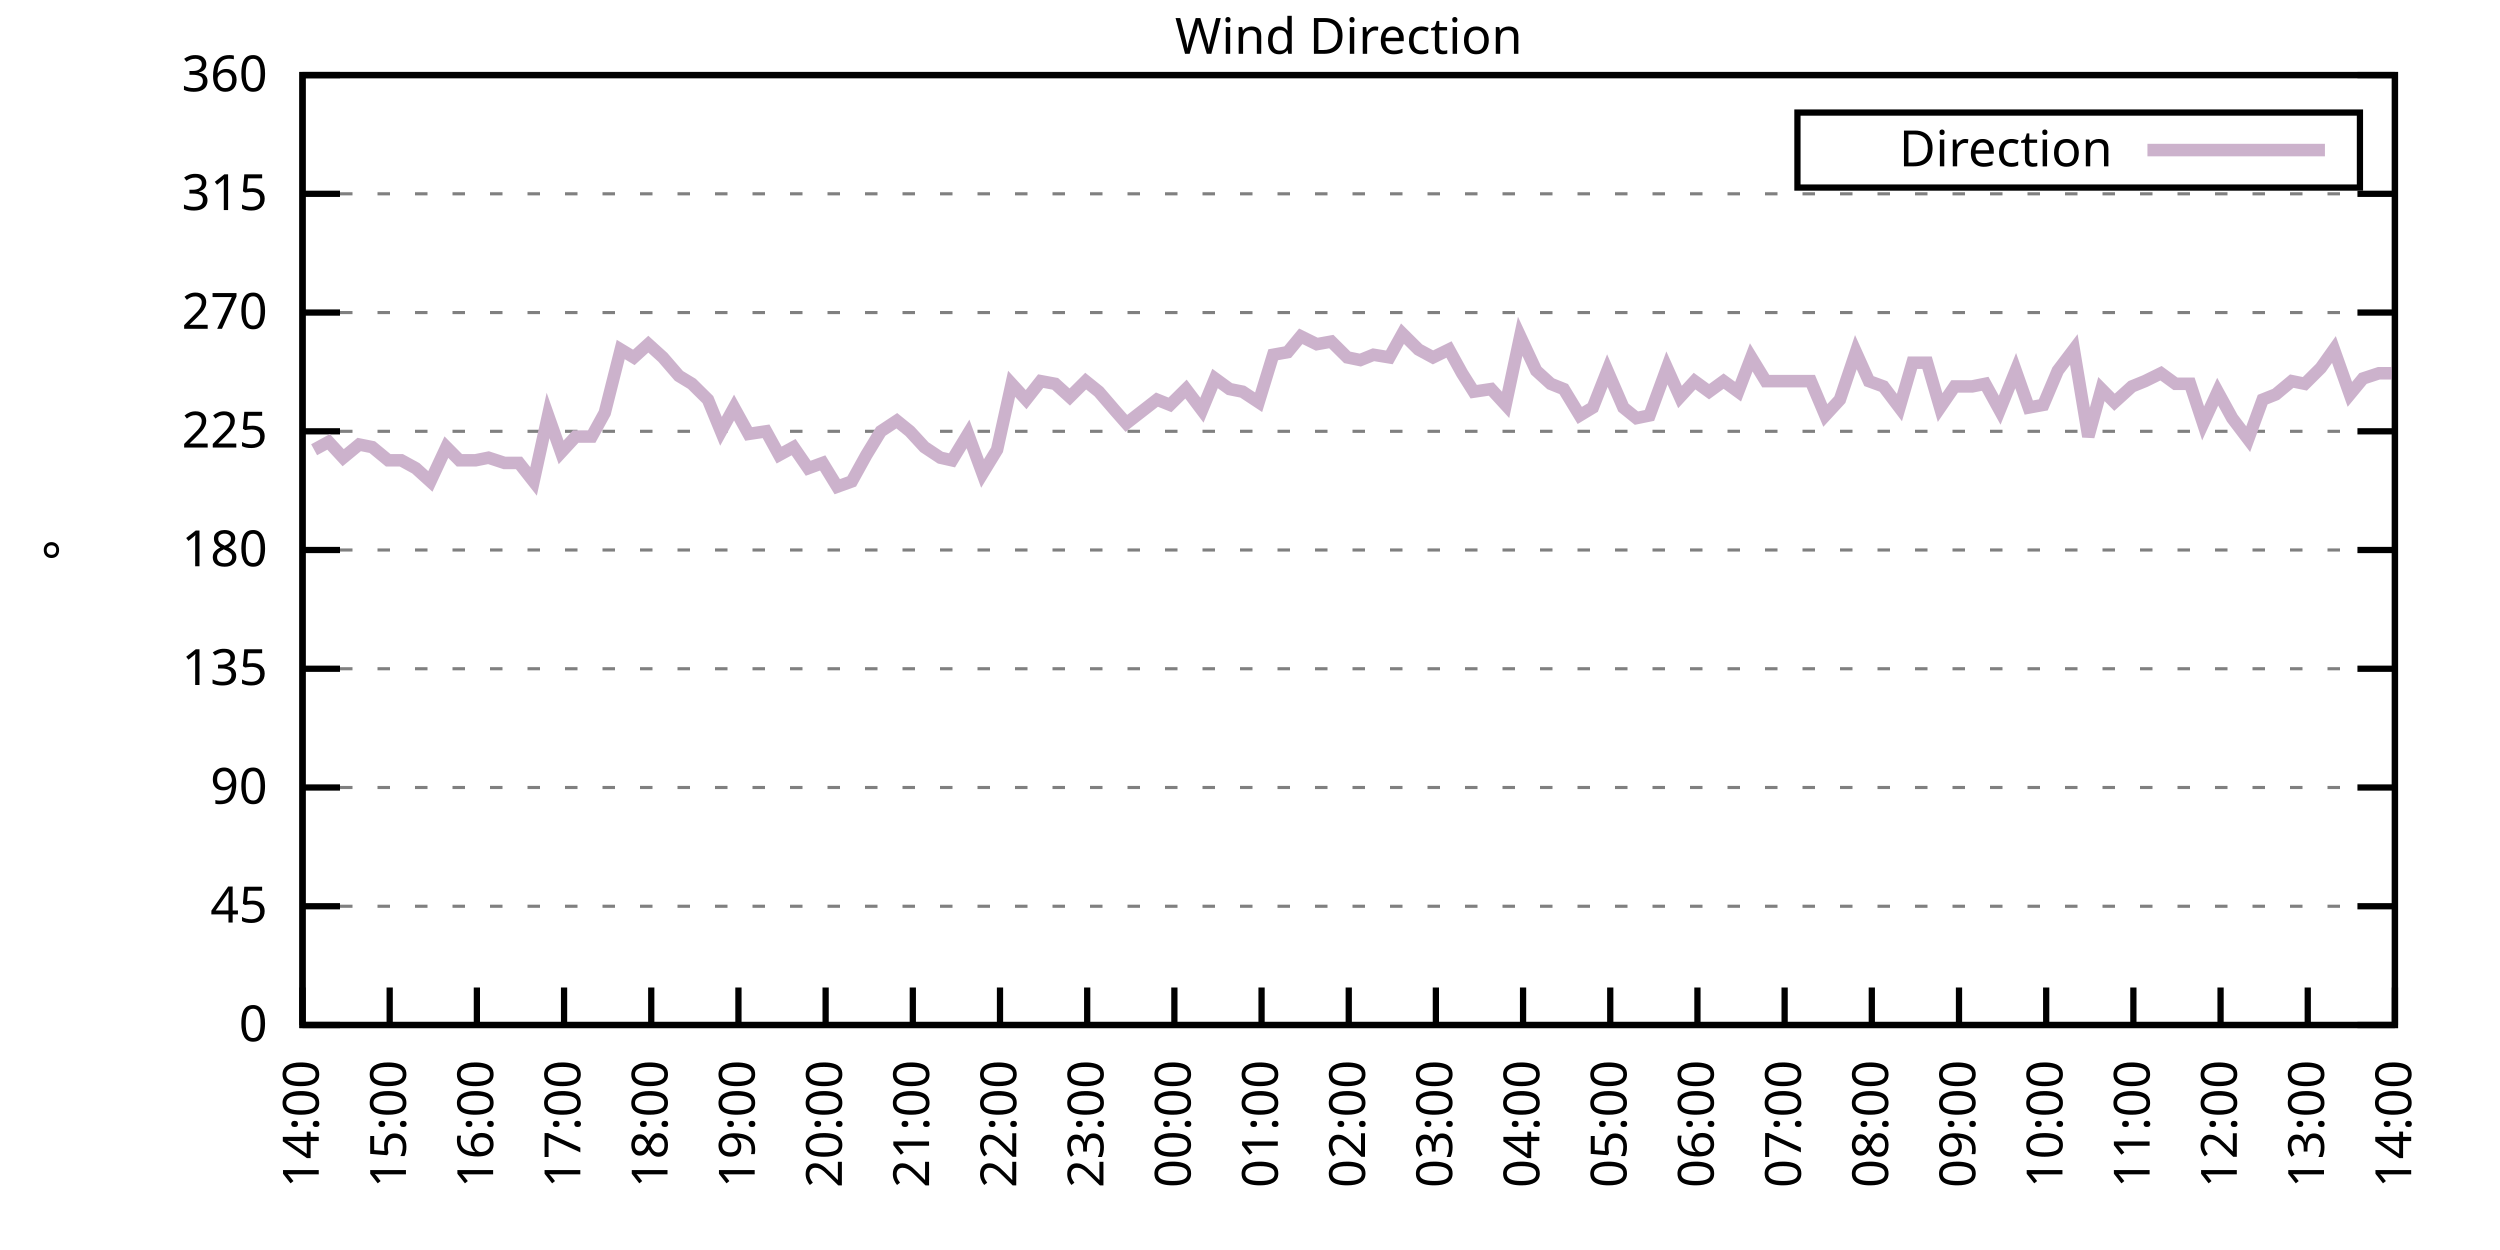
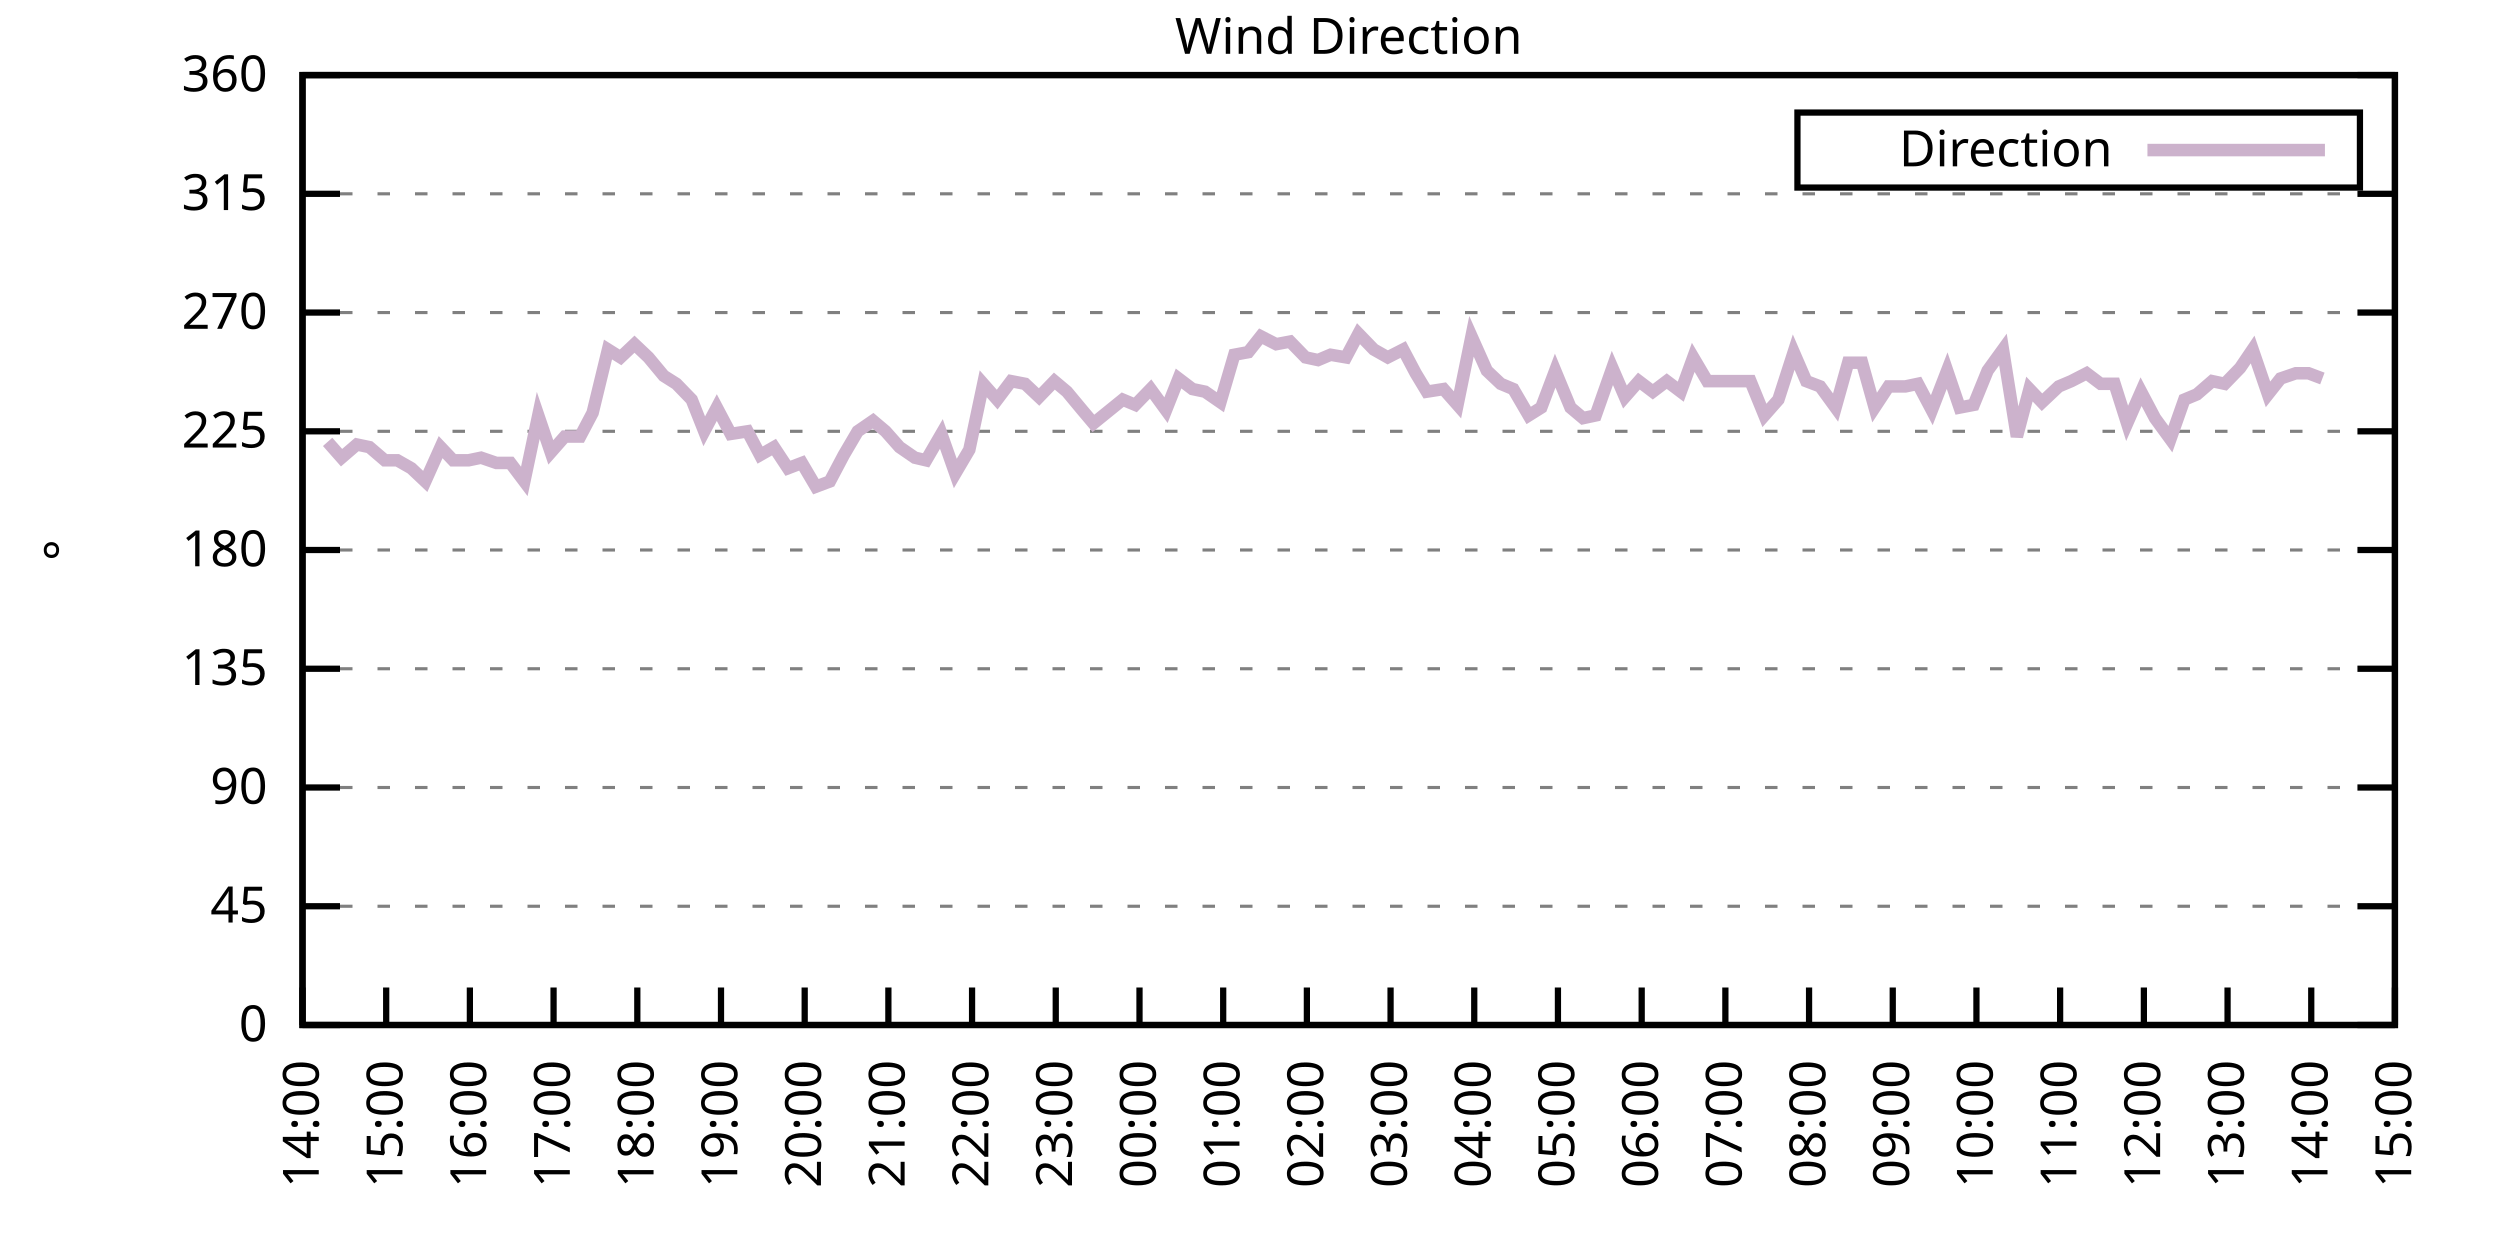
<svg xmlns="http://www.w3.org/2000/svg" xmlns:xlink="http://www.w3.org/1999/xlink" width="400" height="200" viewBox="0 0 400 200">
  <g id="gnuplot_canvas">
    <rect x="0" y="0" width="400" height="200" fill="none" />
    <defs>
      <circle id="gpDot" r="0.5" stroke-width="0.5" stroke="currentColor" />
      <path id="gpPt0" stroke-width="0.333" stroke="currentColor" d="M-1,0 h2 M0,-1 v2" />
      <path id="gpPt1" stroke-width="0.333" stroke="currentColor" d="M-1,-1 L1,1 M1,-1 L-1,1" />
      <path id="gpPt2" stroke-width="0.333" stroke="currentColor" d="M-1,0 L1,0 M0,-1 L0,1 M-1,-1 L1,1 M-1,1 L1,-1" />
      <rect id="gpPt3" stroke-width="0.333" stroke="currentColor" x="-1" y="-1" width="2" height="2" />
      <rect id="gpPt4" stroke-width="0.333" stroke="currentColor" fill="currentColor" x="-1" y="-1" width="2" height="2" />
      <circle id="gpPt5" stroke-width="0.333" stroke="currentColor" cx="0" cy="0" r="1" />
      <use xlink:href="#gpPt5" id="gpPt6" fill="currentColor" stroke="none" />
      <path id="gpPt7" stroke-width="0.333" stroke="currentColor" d="M0,-1.33 L-1.33,0.67 L1.33,0.67 z" />
      <use xlink:href="#gpPt7" id="gpPt8" fill="currentColor" stroke="none" />
      <use xlink:href="#gpPt7" id="gpPt9" stroke="currentColor" transform="rotate(180)" />
      <use xlink:href="#gpPt9" id="gpPt10" fill="currentColor" stroke="none" />
      <use xlink:href="#gpPt3" id="gpPt11" stroke="currentColor" transform="rotate(45)" />
      <use xlink:href="#gpPt11" id="gpPt12" fill="currentColor" stroke="none" />
      <path id="gpPt13" stroke-width="0.333" stroke="currentColor" d="M0,1.330 L1.265,0.411 L0.782,-1.067 L-0.782,-1.076 L-1.265,0.411 z" />
      <use xlink:href="#gpPt13" id="gpPt14" fill="currentColor" stroke="none" />
      <filter id="textbox" filterUnits="objectBoundingBox" x="0" y="0" height="1" width="1">
        <feFlood flood-color="white" flood-opacity="1" result="bgnd" />
        <feComposite in="SourceGraphic" in2="bgnd" operator="atop" />
      </filter>
      <filter id="greybox" filterUnits="objectBoundingBox" x="0" y="0" height="1" width="1">
        <feFlood flood-color="lightgrey" flood-opacity="1" result="grey" />
        <feComposite in="SourceGraphic" in2="grey" operator="atop" />
      </filter>
    </defs>
    <g fill="none" color="white" stroke="currentColor" stroke-width="1.00" stroke-linecap="butt" stroke-linejoin="miter">
</g>
    <g fill="none" color="black" stroke="currentColor" stroke-width="1.00" stroke-linecap="butt" stroke-linejoin="miter">
      <g stroke="none" shape-rendering="crispEdges">
        <polygon fill="rgb(255, 255, 255)" points="48.40,164.00 383.18,164.00 383.18,12.02 48.40,12.02 " />
      </g>
    </g>
    <g fill="none" color="black" stroke="currentColor" stroke-width="1.00" stroke-linecap="butt" stroke-linejoin="miter">
</g>
    <g fill="none" color="black" stroke="black" stroke-width="0.50" stroke-linecap="butt" stroke-linejoin="miter">
</g>
    <g fill="none" color="gray" stroke="currentColor" stroke-width="0.50" stroke-linecap="butt" stroke-linejoin="miter">
      <path stroke="gray" stroke-dasharray="2,4" class="gridline" d="M48.40,164.00 L383.19,164.00  " />
    </g>
    <g fill="none" color="gray" stroke="gray" stroke-width="1.00" stroke-linecap="butt" stroke-linejoin="miter">
</g>
    <g fill="none" color="black" stroke="currentColor" stroke-width="1.00" stroke-linecap="butt" stroke-linejoin="miter">
      <path stroke="black" d="M48.40,164.00 L54.40,164.00 M383.19,164.00 L377.19,164.00  " />
      <g transform="translate(42.80,166.60)" stroke="none" fill="black" font-family="Sans" font-size="8.00" text-anchor="end">
        <text>
          <tspan font-family="Sans"> 0</tspan>
        </text>
      </g>
    </g>
    <g fill="none" color="black" stroke="currentColor" stroke-width="1.00" stroke-linecap="butt" stroke-linejoin="miter">
</g>
    <g fill="none" color="black" stroke="black" stroke-width="0.50" stroke-linecap="butt" stroke-linejoin="miter">
</g>
    <g fill="none" color="gray" stroke="currentColor" stroke-width="0.50" stroke-linecap="butt" stroke-linejoin="miter">
      <path stroke="gray" stroke-dasharray="2,4" class="gridline" d="M48.40,145.00 L383.19,145.00  " />
    </g>
    <g fill="none" color="gray" stroke="gray" stroke-width="1.00" stroke-linecap="butt" stroke-linejoin="miter">
</g>
    <g fill="none" color="black" stroke="currentColor" stroke-width="1.00" stroke-linecap="butt" stroke-linejoin="miter">
      <path stroke="black" d="M48.40,145.00 L54.40,145.00 M383.19,145.00 L377.19,145.00  " />
      <g transform="translate(42.80,147.60)" stroke="none" fill="black" font-family="Sans" font-size="8.00" text-anchor="end">
        <text>
          <tspan font-family="Sans"> 45</tspan>
        </text>
      </g>
    </g>
    <g fill="none" color="black" stroke="currentColor" stroke-width="1.00" stroke-linecap="butt" stroke-linejoin="miter">
</g>
    <g fill="none" color="black" stroke="black" stroke-width="0.50" stroke-linecap="butt" stroke-linejoin="miter">
</g>
    <g fill="none" color="gray" stroke="currentColor" stroke-width="0.50" stroke-linecap="butt" stroke-linejoin="miter">
      <path stroke="gray" stroke-dasharray="2,4" class="gridline" d="M48.40,126.00 L383.19,126.00  " />
    </g>
    <g fill="none" color="gray" stroke="gray" stroke-width="1.00" stroke-linecap="butt" stroke-linejoin="miter">
</g>
    <g fill="none" color="black" stroke="currentColor" stroke-width="1.00" stroke-linecap="butt" stroke-linejoin="miter">
      <path stroke="black" d="M48.40,126.00 L54.40,126.00 M383.19,126.00 L377.19,126.00  " />
      <g transform="translate(42.80,128.60)" stroke="none" fill="black" font-family="Sans" font-size="8.00" text-anchor="end">
        <text>
          <tspan font-family="Sans"> 90</tspan>
        </text>
      </g>
    </g>
    <g fill="none" color="black" stroke="currentColor" stroke-width="1.00" stroke-linecap="butt" stroke-linejoin="miter">
</g>
    <g fill="none" color="black" stroke="black" stroke-width="0.50" stroke-linecap="butt" stroke-linejoin="miter">
</g>
    <g fill="none" color="gray" stroke="currentColor" stroke-width="0.50" stroke-linecap="butt" stroke-linejoin="miter">
      <path stroke="gray" stroke-dasharray="2,4" class="gridline" d="M48.40,107.00 L383.19,107.00  " />
    </g>
    <g fill="none" color="gray" stroke="gray" stroke-width="1.00" stroke-linecap="butt" stroke-linejoin="miter">
</g>
    <g fill="none" color="black" stroke="currentColor" stroke-width="1.00" stroke-linecap="butt" stroke-linejoin="miter">
      <path stroke="black" d="M48.40,107.00 L54.40,107.00 M383.19,107.00 L377.19,107.00  " />
      <g transform="translate(42.80,109.60)" stroke="none" fill="black" font-family="Sans" font-size="8.00" text-anchor="end">
        <text>
          <tspan font-family="Sans"> 135</tspan>
        </text>
      </g>
    </g>
    <g fill="none" color="black" stroke="currentColor" stroke-width="1.00" stroke-linecap="butt" stroke-linejoin="miter">
</g>
    <g fill="none" color="black" stroke="black" stroke-width="0.50" stroke-linecap="butt" stroke-linejoin="miter">
</g>
    <g fill="none" color="gray" stroke="currentColor" stroke-width="0.50" stroke-linecap="butt" stroke-linejoin="miter">
      <path stroke="gray" stroke-dasharray="2,4" class="gridline" d="M48.40,88.00 L383.19,88.00  " />
    </g>
    <g fill="none" color="gray" stroke="gray" stroke-width="1.00" stroke-linecap="butt" stroke-linejoin="miter">
</g>
    <g fill="none" color="black" stroke="currentColor" stroke-width="1.00" stroke-linecap="butt" stroke-linejoin="miter">
      <path stroke="black" d="M48.40,88.00 L54.40,88.00 M383.19,88.00 L377.19,88.00  " />
      <g transform="translate(42.80,90.60)" stroke="none" fill="black" font-family="Sans" font-size="8.00" text-anchor="end">
        <text>
          <tspan font-family="Sans"> 180</tspan>
        </text>
      </g>
    </g>
    <g fill="none" color="black" stroke="currentColor" stroke-width="1.00" stroke-linecap="butt" stroke-linejoin="miter">
</g>
    <g fill="none" color="black" stroke="black" stroke-width="0.50" stroke-linecap="butt" stroke-linejoin="miter">
</g>
    <g fill="none" color="gray" stroke="currentColor" stroke-width="0.50" stroke-linecap="butt" stroke-linejoin="miter">
      <path stroke="gray" stroke-dasharray="2,4" class="gridline" d="M48.40,69.01 L383.19,69.01  " />
    </g>
    <g fill="none" color="gray" stroke="gray" stroke-width="1.00" stroke-linecap="butt" stroke-linejoin="miter">
</g>
    <g fill="none" color="black" stroke="currentColor" stroke-width="1.00" stroke-linecap="butt" stroke-linejoin="miter">
      <path stroke="black" d="M48.40,69.01 L54.40,69.01 M383.19,69.01 L377.19,69.01  " />
      <g transform="translate(42.80,71.61)" stroke="none" fill="black" font-family="Sans" font-size="8.00" text-anchor="end">
        <text>
          <tspan font-family="Sans"> 225</tspan>
        </text>
      </g>
    </g>
    <g fill="none" color="black" stroke="currentColor" stroke-width="1.00" stroke-linecap="butt" stroke-linejoin="miter">
</g>
    <g fill="none" color="black" stroke="black" stroke-width="0.50" stroke-linecap="butt" stroke-linejoin="miter">
</g>
    <g fill="none" color="gray" stroke="currentColor" stroke-width="0.50" stroke-linecap="butt" stroke-linejoin="miter">
      <path stroke="gray" stroke-dasharray="2,4" class="gridline" d="M48.40,50.01 L383.19,50.01  " />
    </g>
    <g fill="none" color="gray" stroke="gray" stroke-width="1.00" stroke-linecap="butt" stroke-linejoin="miter">
</g>
    <g fill="none" color="black" stroke="currentColor" stroke-width="1.00" stroke-linecap="butt" stroke-linejoin="miter">
      <path stroke="black" d="M48.40,50.01 L54.40,50.01 M383.19,50.01 L377.19,50.01  " />
      <g transform="translate(42.80,52.61)" stroke="none" fill="black" font-family="Sans" font-size="8.00" text-anchor="end">
        <text>
          <tspan font-family="Sans"> 270</tspan>
        </text>
      </g>
    </g>
    <g fill="none" color="black" stroke="currentColor" stroke-width="1.00" stroke-linecap="butt" stroke-linejoin="miter">
</g>
    <g fill="none" color="black" stroke="black" stroke-width="0.50" stroke-linecap="butt" stroke-linejoin="miter">
</g>
    <g fill="none" color="gray" stroke="currentColor" stroke-width="0.50" stroke-linecap="butt" stroke-linejoin="miter">
      <path stroke="gray" stroke-dasharray="2,4" class="gridline" d="M48.40,31.01 L383.19,31.01  " />
    </g>
    <g fill="none" color="gray" stroke="gray" stroke-width="1.00" stroke-linecap="butt" stroke-linejoin="miter">
</g>
    <g fill="none" color="black" stroke="currentColor" stroke-width="1.00" stroke-linecap="butt" stroke-linejoin="miter">
      <path stroke="black" d="M48.40,31.01 L54.40,31.01 M383.19,31.01 L377.19,31.01  " />
      <g transform="translate(42.80,33.61)" stroke="none" fill="black" font-family="Sans" font-size="8.00" text-anchor="end">
        <text>
          <tspan font-family="Sans"> 315</tspan>
        </text>
      </g>
    </g>
    <g fill="none" color="black" stroke="currentColor" stroke-width="1.00" stroke-linecap="butt" stroke-linejoin="miter">
</g>
    <g fill="none" color="black" stroke="black" stroke-width="0.50" stroke-linecap="butt" stroke-linejoin="miter">
</g>
    <g fill="none" color="gray" stroke="currentColor" stroke-width="0.50" stroke-linecap="butt" stroke-linejoin="miter">
      <path stroke="gray" stroke-dasharray="2,4" class="gridline" d="M48.40,12.01 L383.19,12.01  " />
    </g>
    <g fill="none" color="gray" stroke="gray" stroke-width="1.00" stroke-linecap="butt" stroke-linejoin="miter">
</g>
    <g fill="none" color="black" stroke="currentColor" stroke-width="1.00" stroke-linecap="butt" stroke-linejoin="miter">
      <path stroke="black" d="M48.40,12.01 L54.40,12.01 M383.19,12.01 L377.19,12.01  " />
      <g transform="translate(42.80,14.61)" stroke="none" fill="black" font-family="Sans" font-size="8.00" text-anchor="end">
        <text>
          <tspan font-family="Sans"> 360</tspan>
        </text>
      </g>
    </g>
    <g fill="none" color="black" stroke="currentColor" stroke-width="1.00" stroke-linecap="butt" stroke-linejoin="miter">
      <path stroke="black" d="M48.40,164.00 L48.40,158.00  " />
      <g transform="translate(51.00,169.60) rotate(270.00)" stroke="none" fill="black" font-family="Sans" font-size="8.00" text-anchor="end">
        <text>
          <tspan font-family="Sans">14:00</tspan>
        </text>
      </g>
    </g>
    <g fill="none" color="black" stroke="currentColor" stroke-width="1.00" stroke-linecap="butt" stroke-linejoin="miter">
-       <path stroke="black" d="M62.35,164.00 L62.35,158.00  " />
-       <g transform="translate(64.95,169.60) rotate(270.00)" stroke="none" fill="black" font-family="Sans" font-size="8.00" text-anchor="end">
+       <path stroke="black" d="M61.79,164.00 L61.79,158.00  " />
+       <g transform="translate(64.39,169.60) rotate(270.00)" stroke="none" fill="black" font-family="Sans" font-size="8.00" text-anchor="end">
        <text>
          <tspan font-family="Sans">15:00</tspan>
        </text>
      </g>
    </g>
    <g fill="none" color="black" stroke="currentColor" stroke-width="1.00" stroke-linecap="butt" stroke-linejoin="miter">
-       <path stroke="black" d="M76.30,164.00 L76.30,158.00  " />
-       <g transform="translate(78.90,169.60) rotate(270.00)" stroke="none" fill="black" font-family="Sans" font-size="8.00" text-anchor="end">
+       <path stroke="black" d="M75.18,164.00 L75.18,158.00  " />
+       <g transform="translate(77.78,169.60) rotate(270.00)" stroke="none" fill="black" font-family="Sans" font-size="8.00" text-anchor="end">
        <text>
          <tspan font-family="Sans">16:00</tspan>
        </text>
      </g>
    </g>
    <g fill="none" color="black" stroke="currentColor" stroke-width="1.00" stroke-linecap="butt" stroke-linejoin="miter">
-       <path stroke="black" d="M90.25,164.00 L90.25,158.00  " />
-       <g transform="translate(92.85,169.60) rotate(270.00)" stroke="none" fill="black" font-family="Sans" font-size="8.00" text-anchor="end">
+       <path stroke="black" d="M88.57,164.00 L88.57,158.00  " />
+       <g transform="translate(91.17,169.60) rotate(270.00)" stroke="none" fill="black" font-family="Sans" font-size="8.00" text-anchor="end">
        <text>
          <tspan font-family="Sans">17:00</tspan>
        </text>
      </g>
    </g>
    <g fill="none" color="black" stroke="currentColor" stroke-width="1.00" stroke-linecap="butt" stroke-linejoin="miter">
-       <path stroke="black" d="M104.20,164.00 L104.20,158.00  " />
-       <g transform="translate(106.80,169.60) rotate(270.00)" stroke="none" fill="black" font-family="Sans" font-size="8.00" text-anchor="end">
+       <path stroke="black" d="M101.97,164.00 L101.97,158.00  " />
+       <g transform="translate(104.57,169.60) rotate(270.00)" stroke="none" fill="black" font-family="Sans" font-size="8.00" text-anchor="end">
        <text>
          <tspan font-family="Sans">18:00</tspan>
        </text>
      </g>
    </g>
    <g fill="none" color="black" stroke="currentColor" stroke-width="1.00" stroke-linecap="butt" stroke-linejoin="miter">
-       <path stroke="black" d="M118.15,164.00 L118.15,158.00  " />
-       <g transform="translate(120.75,169.60) rotate(270.00)" stroke="none" fill="black" font-family="Sans" font-size="8.00" text-anchor="end">
+       <path stroke="black" d="M115.36,164.00 L115.36,158.00  " />
+       <g transform="translate(117.96,169.60) rotate(270.00)" stroke="none" fill="black" font-family="Sans" font-size="8.00" text-anchor="end">
        <text>
          <tspan font-family="Sans">19:00</tspan>
        </text>
      </g>
    </g>
    <g fill="none" color="black" stroke="currentColor" stroke-width="1.00" stroke-linecap="butt" stroke-linejoin="miter">
-       <path stroke="black" d="M132.10,164.00 L132.10,158.00  " />
-       <g transform="translate(134.70,169.60) rotate(270.00)" stroke="none" fill="black" font-family="Sans" font-size="8.00" text-anchor="end">
+       <path stroke="black" d="M128.75,164.00 L128.75,158.00  " />
+       <g transform="translate(131.35,169.60) rotate(270.00)" stroke="none" fill="black" font-family="Sans" font-size="8.00" text-anchor="end">
        <text>
          <tspan font-family="Sans">20:00</tspan>
        </text>
      </g>
    </g>
    <g fill="none" color="black" stroke="currentColor" stroke-width="1.00" stroke-linecap="butt" stroke-linejoin="miter">
-       <path stroke="black" d="M146.05,164.00 L146.05,158.00  " />
-       <g transform="translate(148.65,169.60) rotate(270.00)" stroke="none" fill="black" font-family="Sans" font-size="8.00" text-anchor="end">
+       <path stroke="black" d="M142.14,164.00 L142.14,158.00  " />
+       <g transform="translate(144.74,169.60) rotate(270.00)" stroke="none" fill="black" font-family="Sans" font-size="8.00" text-anchor="end">
        <text>
          <tspan font-family="Sans">21:00</tspan>
        </text>
      </g>
    </g>
    <g fill="none" color="black" stroke="currentColor" stroke-width="1.00" stroke-linecap="butt" stroke-linejoin="miter">
-       <path stroke="black" d="M160.00,164.00 L160.00,158.00  " />
-       <g transform="translate(162.60,169.60) rotate(270.00)" stroke="none" fill="black" font-family="Sans" font-size="8.00" text-anchor="end">
+       <path stroke="black" d="M155.53,164.00 L155.53,158.00  " />
+       <g transform="translate(158.13,169.60) rotate(270.00)" stroke="none" fill="black" font-family="Sans" font-size="8.00" text-anchor="end">
        <text>
          <tspan font-family="Sans">22:00</tspan>
        </text>
      </g>
    </g>
    <g fill="none" color="black" stroke="currentColor" stroke-width="1.00" stroke-linecap="butt" stroke-linejoin="miter">
-       <path stroke="black" d="M173.95,164.00 L173.95,158.00  " />
-       <g transform="translate(176.55,169.60) rotate(270.00)" stroke="none" fill="black" font-family="Sans" font-size="8.00" text-anchor="end">
+       <path stroke="black" d="M168.92,164.00 L168.92,158.00  " />
+       <g transform="translate(171.52,169.60) rotate(270.00)" stroke="none" fill="black" font-family="Sans" font-size="8.00" text-anchor="end">
        <text>
          <tspan font-family="Sans">23:00</tspan>
        </text>
      </g>
    </g>
    <g fill="none" color="black" stroke="currentColor" stroke-width="1.00" stroke-linecap="butt" stroke-linejoin="miter">
-       <path stroke="black" d="M187.90,164.00 L187.90,158.00  " />
-       <g transform="translate(190.50,169.60) rotate(270.00)" stroke="none" fill="black" font-family="Sans" font-size="8.00" text-anchor="end">
+       <path stroke="black" d="M182.32,164.00 L182.32,158.00  " />
+       <g transform="translate(184.92,169.60) rotate(270.00)" stroke="none" fill="black" font-family="Sans" font-size="8.00" text-anchor="end">
        <text>
          <tspan font-family="Sans">00:00</tspan>
        </text>
      </g>
    </g>
    <g fill="none" color="black" stroke="currentColor" stroke-width="1.00" stroke-linecap="butt" stroke-linejoin="miter">
-       <path stroke="black" d="M201.85,164.00 L201.85,158.00  " />
-       <g transform="translate(204.45,169.60) rotate(270.00)" stroke="none" fill="black" font-family="Sans" font-size="8.00" text-anchor="end">
+       <path stroke="black" d="M195.71,164.00 L195.71,158.00  " />
+       <g transform="translate(198.31,169.60) rotate(270.00)" stroke="none" fill="black" font-family="Sans" font-size="8.00" text-anchor="end">
        <text>
          <tspan font-family="Sans">01:00</tspan>
        </text>
      </g>
    </g>
    <g fill="none" color="black" stroke="currentColor" stroke-width="1.00" stroke-linecap="butt" stroke-linejoin="miter">
-       <path stroke="black" d="M215.80,164.00 L215.80,158.00  " />
-       <g transform="translate(218.40,169.60) rotate(270.00)" stroke="none" fill="black" font-family="Sans" font-size="8.00" text-anchor="end">
+       <path stroke="black" d="M209.10,164.00 L209.10,158.00  " />
+       <g transform="translate(211.70,169.60) rotate(270.00)" stroke="none" fill="black" font-family="Sans" font-size="8.00" text-anchor="end">
        <text>
          <tspan font-family="Sans">02:00</tspan>
        </text>
      </g>
    </g>
    <g fill="none" color="black" stroke="currentColor" stroke-width="1.00" stroke-linecap="butt" stroke-linejoin="miter">
-       <path stroke="black" d="M229.74,164.00 L229.74,158.00  " />
-       <g transform="translate(232.34,169.60) rotate(270.00)" stroke="none" fill="black" font-family="Sans" font-size="8.00" text-anchor="end">
+       <path stroke="black" d="M222.49,164.00 L222.49,158.00  " />
+       <g transform="translate(225.09,169.60) rotate(270.00)" stroke="none" fill="black" font-family="Sans" font-size="8.00" text-anchor="end">
        <text>
          <tspan font-family="Sans">03:00</tspan>
        </text>
      </g>
    </g>
    <g fill="none" color="black" stroke="currentColor" stroke-width="1.00" stroke-linecap="butt" stroke-linejoin="miter">
-       <path stroke="black" d="M243.69,164.00 L243.69,158.00  " />
-       <g transform="translate(246.29,169.60) rotate(270.00)" stroke="none" fill="black" font-family="Sans" font-size="8.00" text-anchor="end">
+       <path stroke="black" d="M235.88,164.00 L235.88,158.00  " />
+       <g transform="translate(238.48,169.60) rotate(270.00)" stroke="none" fill="black" font-family="Sans" font-size="8.00" text-anchor="end">
        <text>
          <tspan font-family="Sans">04:00</tspan>
        </text>
      </g>
    </g>
    <g fill="none" color="black" stroke="currentColor" stroke-width="1.00" stroke-linecap="butt" stroke-linejoin="miter">
-       <path stroke="black" d="M257.64,164.00 L257.64,158.00  " />
-       <g transform="translate(260.24,169.60) rotate(270.00)" stroke="none" fill="black" font-family="Sans" font-size="8.00" text-anchor="end">
+       <path stroke="black" d="M249.27,164.00 L249.27,158.00  " />
+       <g transform="translate(251.87,169.60) rotate(270.00)" stroke="none" fill="black" font-family="Sans" font-size="8.00" text-anchor="end">
        <text>
          <tspan font-family="Sans">05:00</tspan>
        </text>
      </g>
    </g>
    <g fill="none" color="black" stroke="currentColor" stroke-width="1.00" stroke-linecap="butt" stroke-linejoin="miter">
-       <path stroke="black" d="M271.59,164.00 L271.59,158.00  " />
-       <g transform="translate(274.19,169.60) rotate(270.00)" stroke="none" fill="black" font-family="Sans" font-size="8.00" text-anchor="end">
+       <path stroke="black" d="M262.67,164.00 L262.67,158.00  " />
+       <g transform="translate(265.27,169.60) rotate(270.00)" stroke="none" fill="black" font-family="Sans" font-size="8.00" text-anchor="end">
        <text>
          <tspan font-family="Sans">06:00</tspan>
        </text>
      </g>
    </g>
    <g fill="none" color="black" stroke="currentColor" stroke-width="1.00" stroke-linecap="butt" stroke-linejoin="miter">
-       <path stroke="black" d="M285.54,164.00 L285.54,158.00  " />
-       <g transform="translate(288.14,169.60) rotate(270.00)" stroke="none" fill="black" font-family="Sans" font-size="8.00" text-anchor="end">
+       <path stroke="black" d="M276.06,164.00 L276.06,158.00  " />
+       <g transform="translate(278.66,169.60) rotate(270.00)" stroke="none" fill="black" font-family="Sans" font-size="8.00" text-anchor="end">
        <text>
          <tspan font-family="Sans">07:00</tspan>
        </text>
      </g>
    </g>
    <g fill="none" color="black" stroke="currentColor" stroke-width="1.00" stroke-linecap="butt" stroke-linejoin="miter">
-       <path stroke="black" d="M299.49,164.00 L299.49,158.00  " />
-       <g transform="translate(302.09,169.60) rotate(270.00)" stroke="none" fill="black" font-family="Sans" font-size="8.00" text-anchor="end">
+       <path stroke="black" d="M289.45,164.00 L289.45,158.00  " />
+       <g transform="translate(292.05,169.60) rotate(270.00)" stroke="none" fill="black" font-family="Sans" font-size="8.00" text-anchor="end">
        <text>
          <tspan font-family="Sans">08:00</tspan>
        </text>
      </g>
    </g>
    <g fill="none" color="black" stroke="currentColor" stroke-width="1.00" stroke-linecap="butt" stroke-linejoin="miter">
-       <path stroke="black" d="M313.44,164.00 L313.44,158.00  " />
-       <g transform="translate(316.04,169.60) rotate(270.00)" stroke="none" fill="black" font-family="Sans" font-size="8.00" text-anchor="end">
+       <path stroke="black" d="M302.84,164.00 L302.84,158.00  " />
+       <g transform="translate(305.44,169.60) rotate(270.00)" stroke="none" fill="black" font-family="Sans" font-size="8.00" text-anchor="end">
        <text>
          <tspan font-family="Sans">09:00</tspan>
        </text>
      </g>
    </g>
    <g fill="none" color="black" stroke="currentColor" stroke-width="1.00" stroke-linecap="butt" stroke-linejoin="miter">
-       <path stroke="black" d="M327.39,164.00 L327.39,158.00  " />
-       <g transform="translate(329.99,169.60) rotate(270.00)" stroke="none" fill="black" font-family="Sans" font-size="8.00" text-anchor="end">
+       <path stroke="black" d="M316.23,164.00 L316.23,158.00  " />
+       <g transform="translate(318.83,169.60) rotate(270.00)" stroke="none" fill="black" font-family="Sans" font-size="8.00" text-anchor="end">
        <text>
          <tspan font-family="Sans">10:00</tspan>
        </text>
      </g>
    </g>
    <g fill="none" color="black" stroke="currentColor" stroke-width="1.00" stroke-linecap="butt" stroke-linejoin="miter">
-       <path stroke="black" d="M341.34,164.00 L341.34,158.00  " />
-       <g transform="translate(343.94,169.60) rotate(270.00)" stroke="none" fill="black" font-family="Sans" font-size="8.00" text-anchor="end">
+       <path stroke="black" d="M329.62,164.00 L329.62,158.00  " />
+       <g transform="translate(332.22,169.60) rotate(270.00)" stroke="none" fill="black" font-family="Sans" font-size="8.00" text-anchor="end">
        <text>
          <tspan font-family="Sans">11:00</tspan>
        </text>
      </g>
    </g>
    <g fill="none" color="black" stroke="currentColor" stroke-width="1.00" stroke-linecap="butt" stroke-linejoin="miter">
-       <path stroke="black" d="M355.29,164.00 L355.29,158.00  " />
-       <g transform="translate(357.89,169.60) rotate(270.00)" stroke="none" fill="black" font-family="Sans" font-size="8.00" text-anchor="end">
+       <path stroke="black" d="M343.02,164.00 L343.02,158.00  " />
+       <g transform="translate(345.62,169.60) rotate(270.00)" stroke="none" fill="black" font-family="Sans" font-size="8.00" text-anchor="end">
        <text>
          <tspan font-family="Sans">12:00</tspan>
        </text>
      </g>
    </g>
    <g fill="none" color="black" stroke="currentColor" stroke-width="1.00" stroke-linecap="butt" stroke-linejoin="miter">
-       <path stroke="black" d="M369.24,164.00 L369.24,158.00  " />
-       <g transform="translate(371.84,169.60) rotate(270.00)" stroke="none" fill="black" font-family="Sans" font-size="8.00" text-anchor="end">
+       <path stroke="black" d="M356.41,164.00 L356.41,158.00  " />
+       <g transform="translate(359.01,169.60) rotate(270.00)" stroke="none" fill="black" font-family="Sans" font-size="8.00" text-anchor="end">
        <text>
          <tspan font-family="Sans">13:00</tspan>
+         </text>
+       </g>
+     </g>
+     <g fill="none" color="black" stroke="currentColor" stroke-width="1.00" stroke-linecap="butt" stroke-linejoin="miter">
+       <path stroke="black" d="M369.80,164.00 L369.80,158.00  " />
+       <g transform="translate(372.40,169.60) rotate(270.00)" stroke="none" fill="black" font-family="Sans" font-size="8.00" text-anchor="end">
+         <text>
+           <tspan font-family="Sans">14:00</tspan>
        </text>
      </g>
    </g>
    <g fill="none" color="black" stroke="currentColor" stroke-width="1.00" stroke-linecap="butt" stroke-linejoin="miter">
      <path stroke="black" d="M383.19,164.00 L383.19,158.00  " />
      <g transform="translate(385.79,169.60) rotate(270.00)" stroke="none" fill="black" font-family="Sans" font-size="8.00" text-anchor="end">
        <text>
-           <tspan font-family="Sans">14:00</tspan>
+           <tspan font-family="Sans">15:00</tspan>
        </text>
      </g>
    </g>
    <g fill="none" color="black" stroke="currentColor" stroke-width="1.00" stroke-linecap="butt" stroke-linejoin="miter">
</g>
    <g fill="none" color="black" stroke="currentColor" stroke-width="1.00" stroke-linecap="butt" stroke-linejoin="miter">
      <path stroke="black" d="M48.40,12.01 L48.40,164.00 L383.19,164.00 L383.19,12.01 L48.40,12.01 Z  " />
    </g>
    <g fill="none" color="black" stroke="currentColor" stroke-width="1.00" stroke-linecap="butt" stroke-linejoin="miter">
</g>
    <g fill="none" color="black" stroke="currentColor" stroke-width="1.00" stroke-linecap="butt" stroke-linejoin="miter">
      <path stroke="black" d="M287.59,30.01 L287.59,18.01 L377.59,18.01 L377.59,30.01 L287.59,30.01 Z  " />
    </g>
    <g id="Wind_direction_plot_1">
      <g fill="none" color="white" stroke="black" stroke-width="2.00" stroke-linecap="butt" stroke-linejoin="miter">
</g>
      <g fill="none" color="black" stroke="currentColor" stroke-width="2.00" stroke-linecap="butt" stroke-linejoin="miter">
        <g transform="translate(337.99,26.61)" stroke="none" fill="black" font-family="Sans" font-size="8.00" text-anchor="end">
          <text>
            <tspan font-family="Sans">Direction</tspan>
          </text>
        </g>
      </g>
      <g fill="none" color="black" stroke="currentColor" stroke-width="2.00" stroke-linecap="butt" stroke-linejoin="miter">
-         <path stroke="rgb(204, 178, 204)" d="M343.59,24.01 L371.99,24.01 M50.26,71.96 L52.58,70.70 L54.91,73.23 L57.47,71.12 L59.56,71.54 L62.12,73.65   L64.21,73.65 L66.53,74.92 L68.86,77.03 L71.42,71.54 L73.51,73.65 L76.07,73.65 L78.16,73.23 L80.72,74.07   L83.04,74.07 L85.37,77.03 L87.69,66.47 L89.78,72.38 L92.11,69.85 L94.67,69.85 L96.76,66.05 L99.32,55.92   L101.41,57.18 L103.73,55.07 L106.06,57.18 L108.62,60.14 L110.71,61.41 L113.27,63.94 L115.36,69.01 L117.45,65.21   L119.78,69.43 L122.57,69.01 L124.66,72.81 L126.98,71.54 L129.31,74.92 L131.63,74.07 L133.96,77.87 L136.28,77.03   L138.61,72.81 L140.93,69.01 L143.49,67.32 L145.58,69.01 L147.91,71.54 L150.46,73.23 L152.32,73.65 L154.88,69.43   L157.21,75.76 L159.53,71.96 L161.86,61.41 L164.18,63.94 L166.51,60.98 L168.83,61.41 L171.16,63.52 L173.71,60.98   L175.81,62.67 L178.36,65.63 L180.22,67.74 L185.11,63.94 L187.20,64.78 L189.76,62.25 L192.31,65.63 L194.41,60.56   L196.73,62.25 L198.82,62.67 L201.38,64.36 L203.71,56.76 L206.03,56.34 L208.12,53.81 L210.68,55.07 L213.01,54.65   L215.56,57.18 L217.65,57.61 L219.75,56.76 L222.30,57.18 L224.40,53.39 L226.95,55.92 L229.28,57.18 L231.84,55.92   L233.93,59.72 L235.79,62.67 L238.58,62.25 L240.90,64.78 L243.23,53.81 L245.79,59.30 L248.11,61.41 L250.20,62.25   L252.76,66.47 L254.85,65.21 L257.18,59.30 L259.74,65.21 L261.83,66.90 L263.92,66.47 L266.71,58.87 L268.80,63.52   L271.13,60.98 L273.45,62.67 L275.78,60.98 L278.10,62.67 L280.20,57.18 L282.52,60.98 L284.85,60.98 L287.40,60.98   L289.73,60.98 L292.05,66.47 L294.38,63.94 L296.94,56.34 L299.03,60.98 L301.35,61.83 L303.91,65.21 L306.00,58.03   L308.33,58.03 L310.42,65.21 L312.74,61.83 L315.53,61.83 L317.63,61.41 L319.95,65.63 L322.51,59.30 L324.60,65.21   L326.93,64.78 L329.25,59.30 L331.81,55.92 L334.13,69.85 L336.23,62.25 L338.32,64.36 L341.11,61.83 L343.20,60.98   L345.76,59.72 L348.08,61.41 L350.41,61.41 L352.50,67.74 L354.83,62.67 L357.15,66.90 L359.71,70.27 L362.03,63.94   L364.13,63.10 L366.68,60.98 L368.78,61.41 L371.33,58.87 L373.43,55.92 L375.98,63.10 L378.08,60.56 L380.63,59.72   L382.73,59.72  " />
+         <path stroke="rgb(204, 178, 204)" d="M343.59,24.01 L371.99,24.01 M52.42,70.70 L54.65,73.23 L57.10,71.12 L59.11,71.54 L61.57,73.65 L63.58,73.65   L65.81,74.92 L68.04,77.03 L70.50,71.54 L72.50,73.65 L74.96,73.65 L76.97,73.23 L79.42,74.07 L81.66,74.07   L83.89,77.03 L86.12,66.47 L88.13,72.38 L90.36,69.85 L92.82,69.85 L94.82,66.05 L97.28,55.92 L99.29,57.18   L101.52,55.07 L103.75,57.18 L106.21,60.14 L108.22,61.41 L110.67,63.94 L112.68,69.01 L114.69,65.21 L116.92,69.43   L119.60,69.01 L121.61,72.81 L123.84,71.54 L126.07,74.92 L128.30,74.07 L130.54,77.87 L132.77,77.03 L135.00,72.81   L137.23,69.01 L139.69,67.32 L141.69,69.01 L143.93,71.54 L146.38,73.23 L148.17,73.65 L150.62,69.43 L152.85,75.76   L155.09,71.96 L157.32,61.41 L159.55,63.94 L161.78,60.98 L164.01,61.41 L166.25,63.52 L168.70,60.98 L170.71,62.67   L173.17,65.63 L174.95,67.74 L179.64,63.94 L181.65,64.78 L184.10,62.25 L186.56,65.63 L188.57,60.56 L190.80,62.25   L192.81,62.67 L195.26,64.36 L197.49,56.76 L199.73,56.34 L201.73,53.81 L204.19,55.07 L206.42,54.65 L208.88,57.18   L210.88,57.61 L212.89,56.76 L215.35,57.18 L217.36,53.39 L219.81,55.92 L222.04,57.18 L224.50,55.92 L226.51,59.72   L228.29,62.67 L230.97,62.25 L233.20,64.78 L235.44,53.81 L237.89,59.30 L240.12,61.41 L242.13,62.25 L244.59,66.47   L246.60,65.21 L248.83,59.30 L251.28,65.21 L253.29,66.90 L255.30,66.47 L257.98,58.87 L259.99,63.52 L262.22,60.98   L264.45,62.67 L266.68,60.98 L268.92,62.67 L270.92,57.18 L273.16,60.98 L275.39,60.98 L277.84,60.98 L280.07,60.98   L282.31,66.47 L284.54,63.94 L286.99,56.34 L289.00,60.98 L291.23,61.83 L293.69,65.21 L295.70,58.03 L297.93,58.03   L299.94,65.21 L302.17,61.83 L304.85,61.83 L306.86,61.41 L309.09,65.63 L311.54,59.30 L313.55,65.21 L315.79,64.78   L318.02,59.30 L320.47,55.92 L322.70,69.85 L324.71,62.25 L326.72,64.36 L329.40,61.83 L331.41,60.98 L333.86,59.72   L336.10,61.41 L338.33,61.41 L340.34,67.74 L342.57,62.67 L344.80,66.90 L347.26,70.27 L349.49,63.94 L351.50,63.10   L353.95,60.98 L355.96,61.41 L358.42,58.87 L360.42,55.92 L362.88,63.10 L364.89,60.56 L367.34,59.72 L369.35,59.72   L371.58,60.56  " />
      </g>
    </g>
    <g fill="none" color="black" stroke="currentColor" stroke-width="2.00" stroke-linecap="butt" stroke-linejoin="miter">
</g>
    <g fill="none" color="black" stroke="black" stroke-width="1.00" stroke-linecap="butt" stroke-linejoin="miter">
</g>
    <g fill="none" color="black" stroke="currentColor" stroke-width="1.00" stroke-linecap="butt" stroke-linejoin="miter">
      <path stroke="black" d="M48.40,12.01 L48.40,164.00 L383.19,164.00 L383.19,12.01 L48.40,12.01 Z  " />
      <g transform="translate(12.80,88.01) rotate(270.00)" stroke="none" fill="black" font-family="Sans" font-size="8.00" text-anchor="middle">
        <text>
          <tspan font-family="Sans">°</tspan>
        </text>
      </g>
    </g>
    <g fill="none" color="black" stroke="currentColor" stroke-width="1.00" stroke-linecap="butt" stroke-linejoin="miter">
</g>
    <g fill="none" color="black" stroke="currentColor" stroke-width="1.00" stroke-linecap="butt" stroke-linejoin="miter">
      <g transform="translate(215.79,8.61)" stroke="none" fill="black" font-family="Sans" font-size="8.00" text-anchor="middle">
        <text>
          <tspan font-family="Sans">Wind Direction</tspan>
        </text>
      </g>
    </g>
    <g fill="none" color="black" stroke="currentColor" stroke-width="1.00" stroke-linecap="butt" stroke-linejoin="miter">
</g>
  </g>
</svg>
